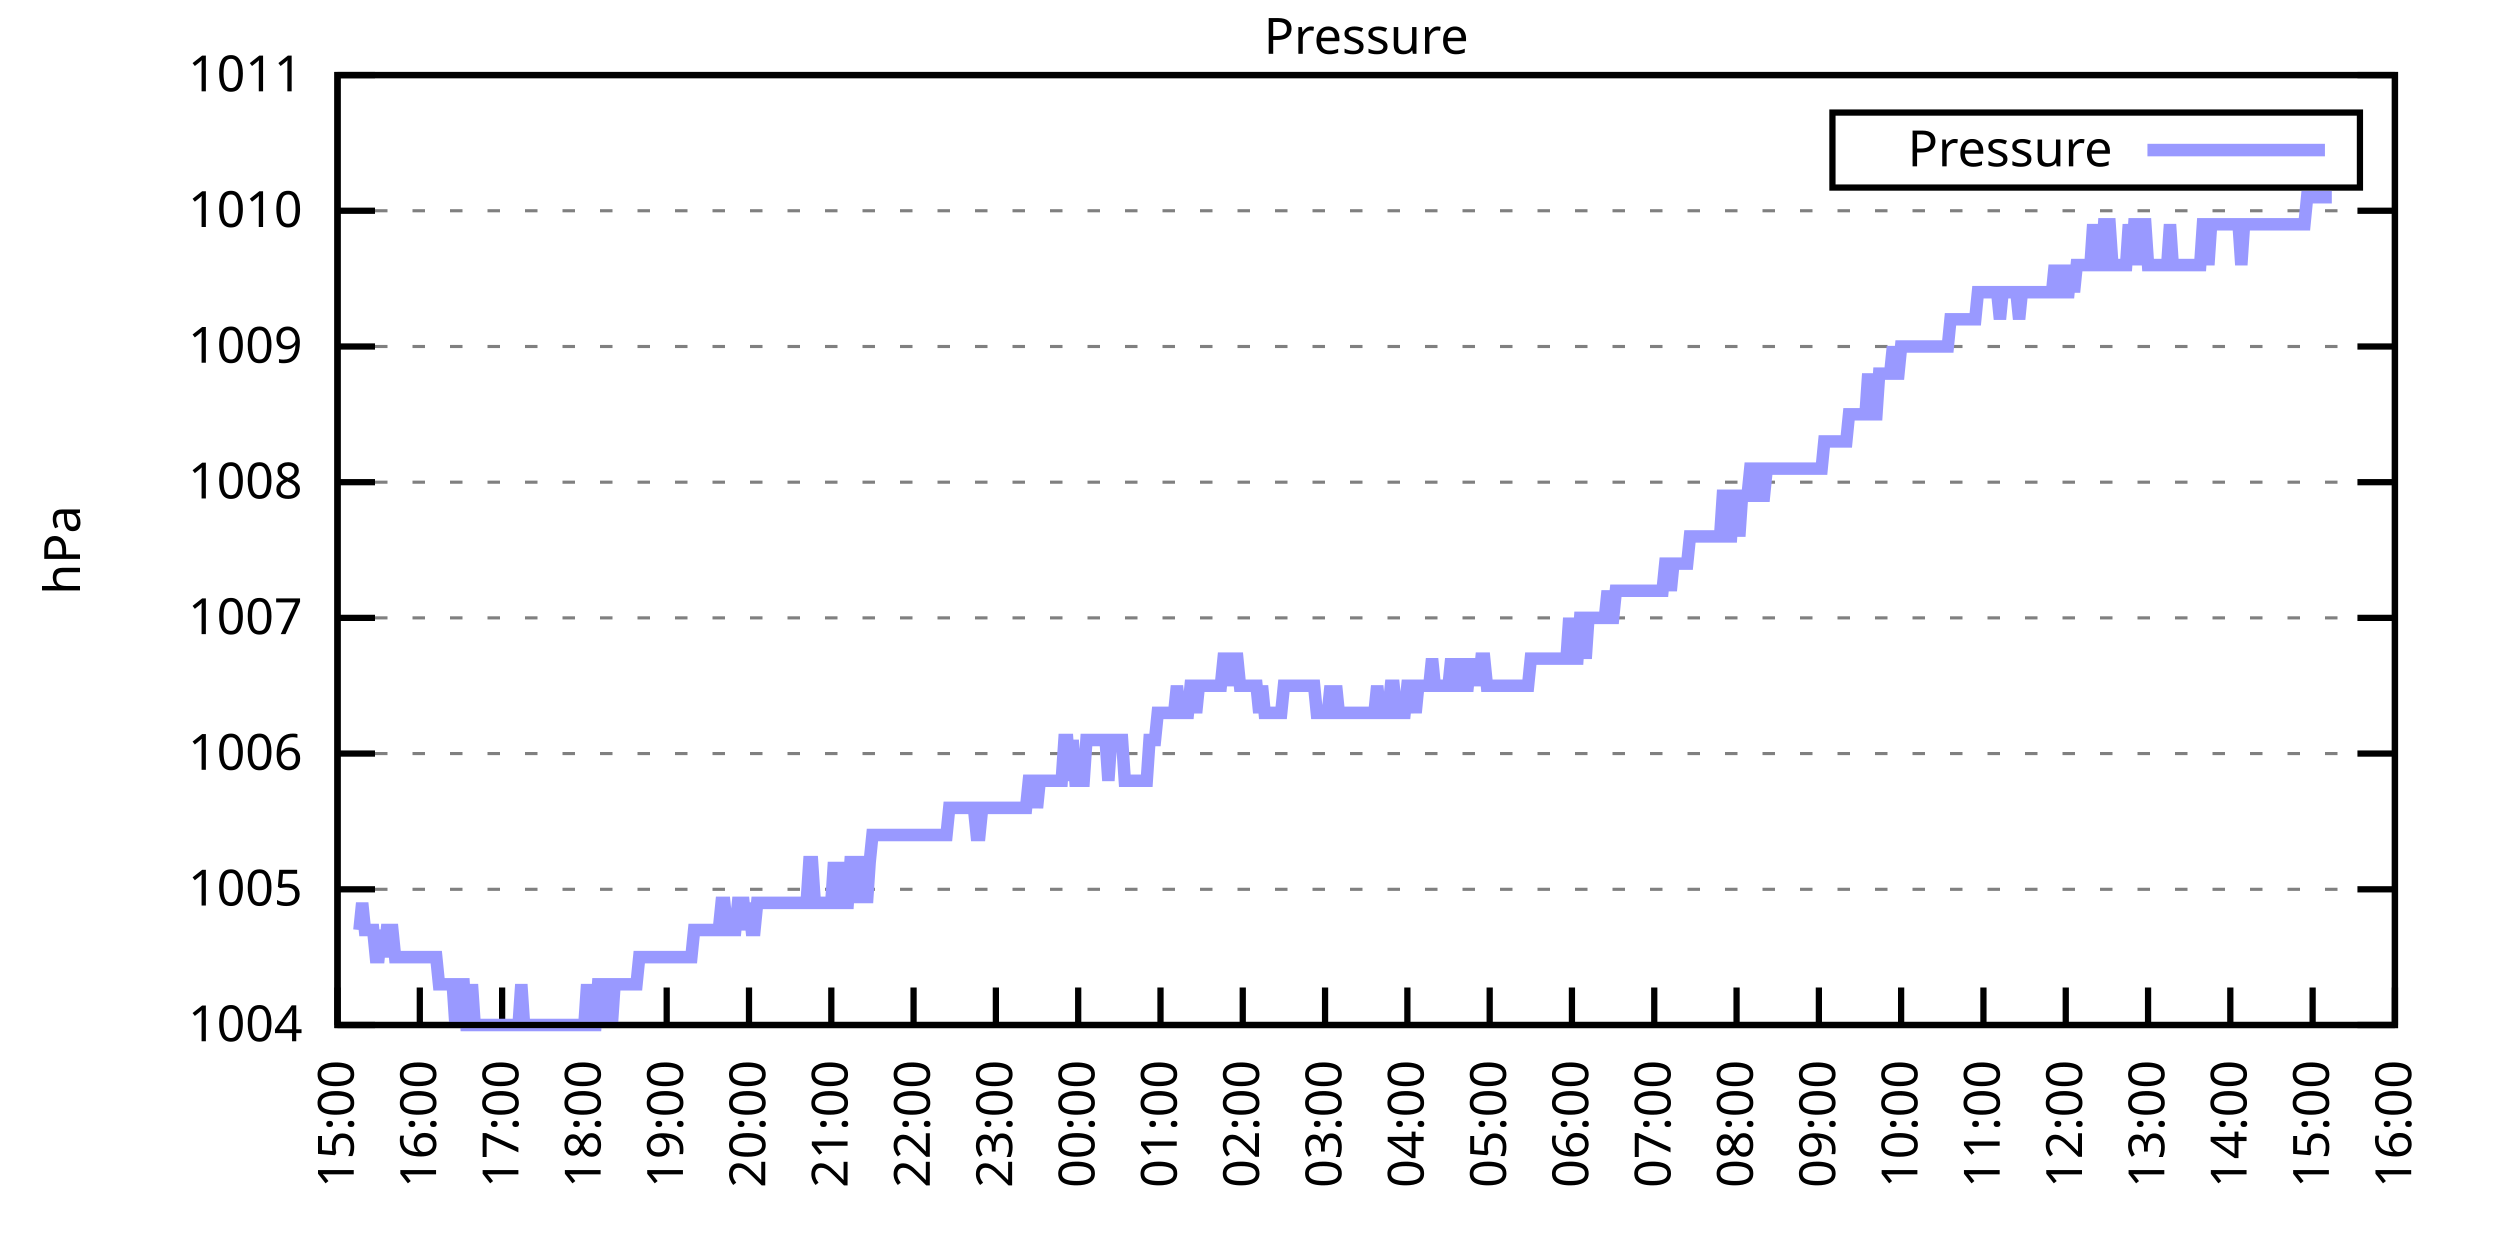
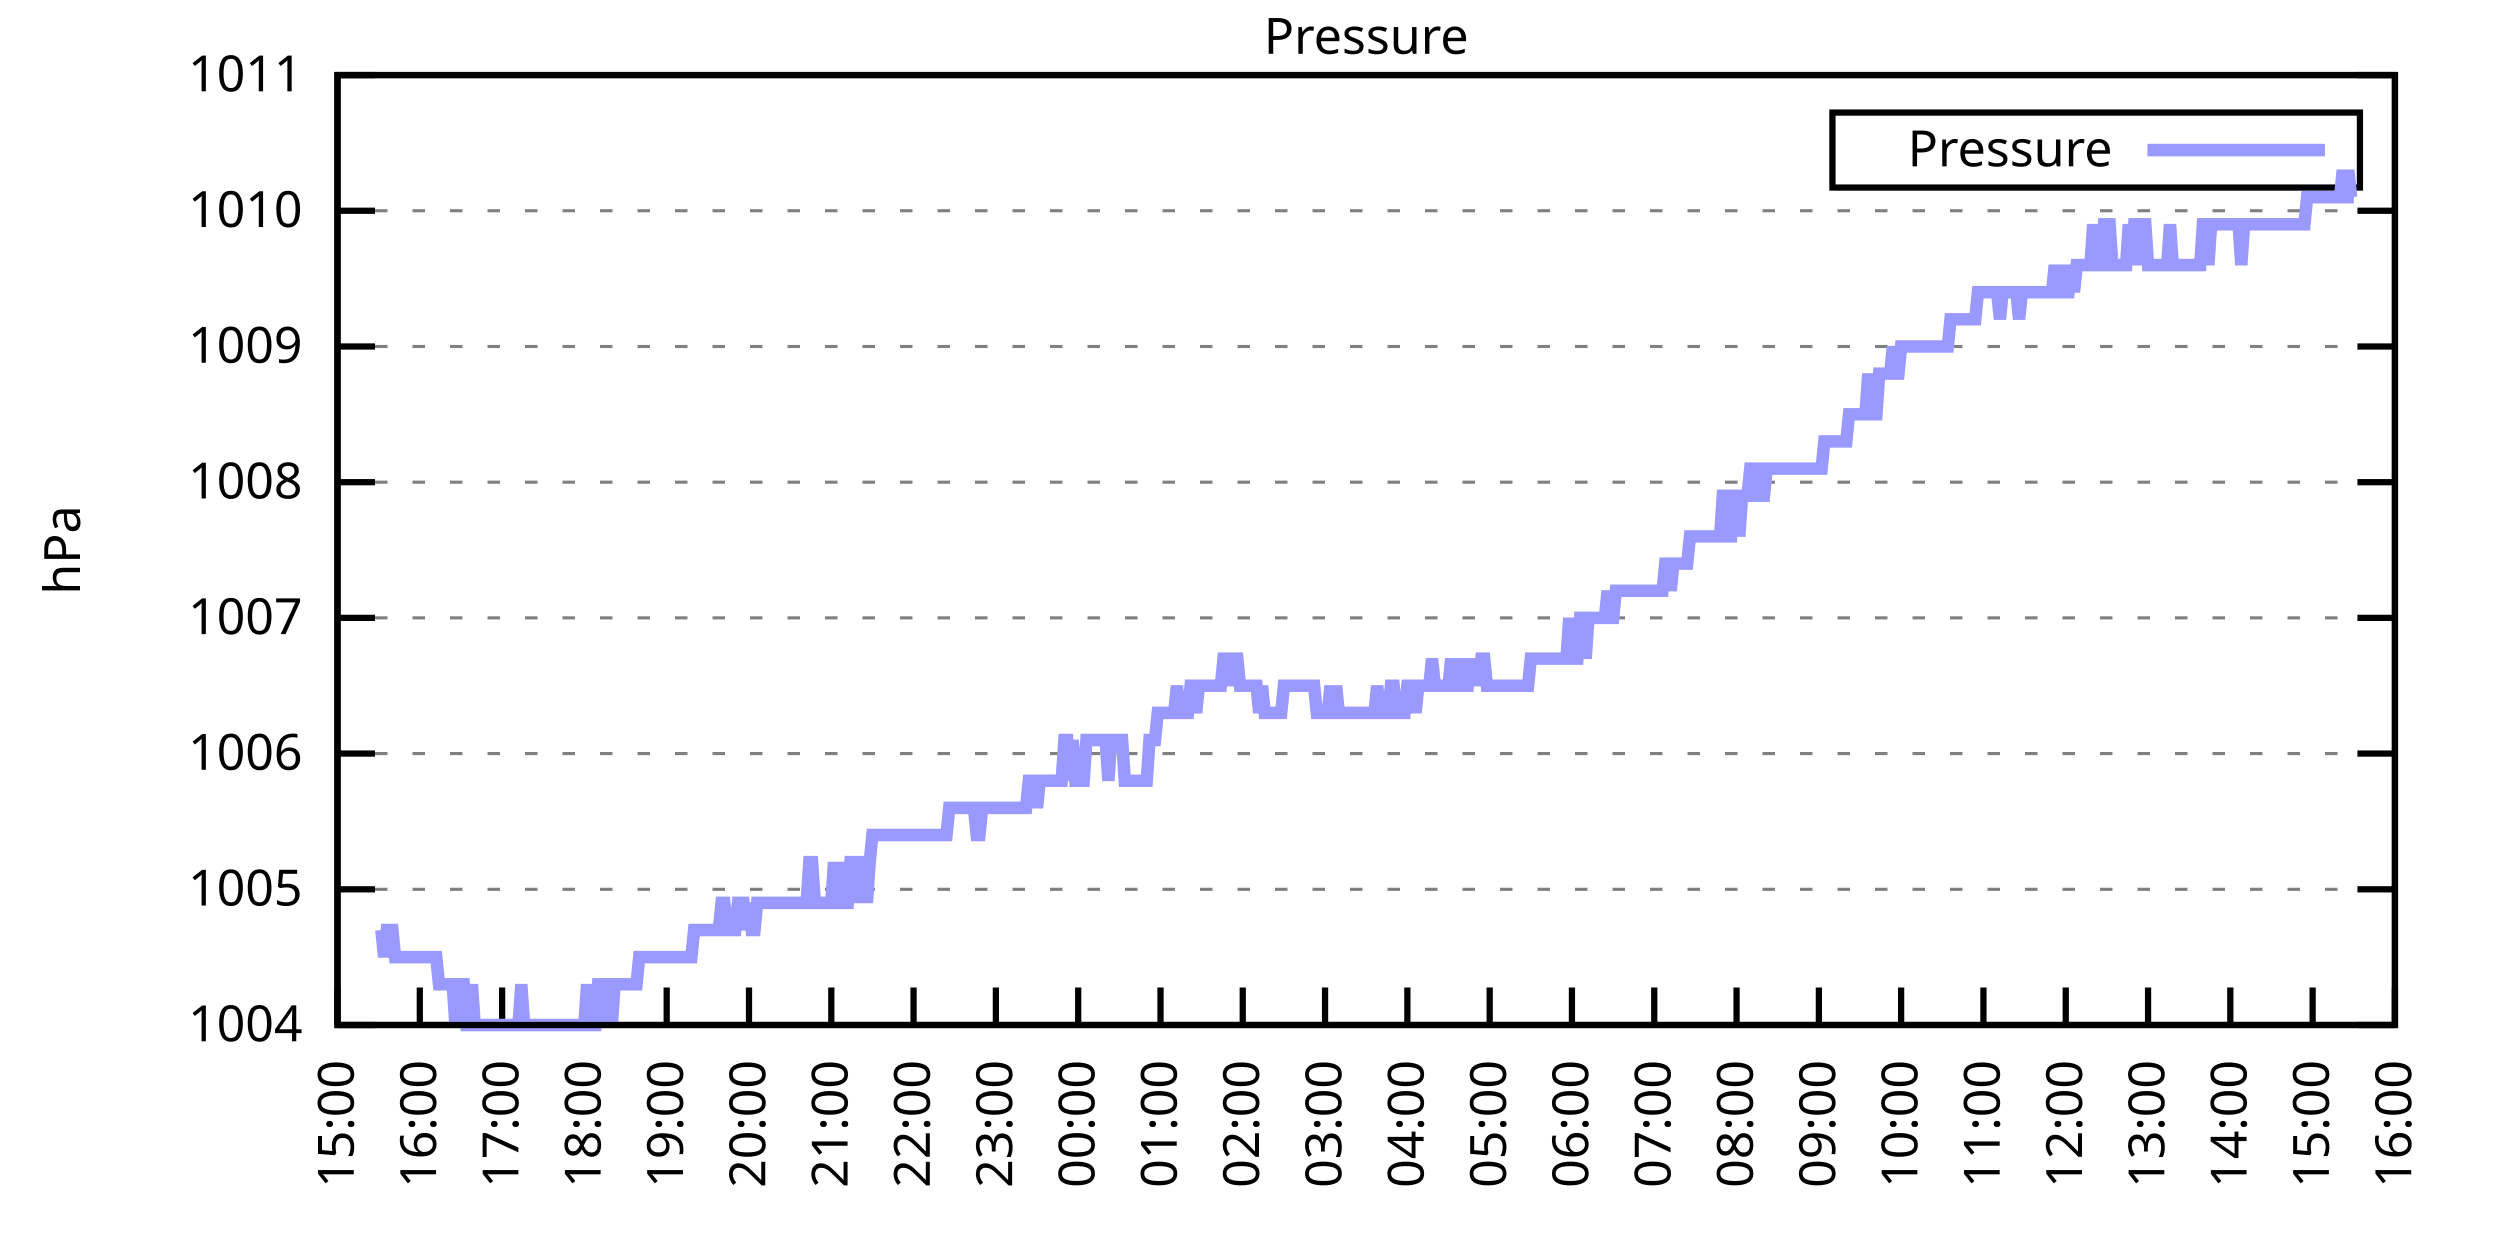
<svg xmlns="http://www.w3.org/2000/svg" xmlns:xlink="http://www.w3.org/1999/xlink" width="400" height="200" viewBox="0 0 400 200">
  <g id="gnuplot_canvas">
    <rect x="0" y="0" width="400" height="200" fill="none" />
    <defs>
      <circle id="gpDot" r="0.5" stroke-width="0.5" stroke="currentColor" />
      <path id="gpPt0" stroke-width="0.333" stroke="currentColor" d="M-1,0 h2 M0,-1 v2" />
      <path id="gpPt1" stroke-width="0.333" stroke="currentColor" d="M-1,-1 L1,1 M1,-1 L-1,1" />
      <path id="gpPt2" stroke-width="0.333" stroke="currentColor" d="M-1,0 L1,0 M0,-1 L0,1 M-1,-1 L1,1 M-1,1 L1,-1" />
      <rect id="gpPt3" stroke-width="0.333" stroke="currentColor" x="-1" y="-1" width="2" height="2" />
      <rect id="gpPt4" stroke-width="0.333" stroke="currentColor" fill="currentColor" x="-1" y="-1" width="2" height="2" />
      <circle id="gpPt5" stroke-width="0.333" stroke="currentColor" cx="0" cy="0" r="1" />
      <use xlink:href="#gpPt5" id="gpPt6" fill="currentColor" stroke="none" />
      <path id="gpPt7" stroke-width="0.333" stroke="currentColor" d="M0,-1.33 L-1.33,0.67 L1.33,0.67 z" />
      <use xlink:href="#gpPt7" id="gpPt8" fill="currentColor" stroke="none" />
      <use xlink:href="#gpPt7" id="gpPt9" stroke="currentColor" transform="rotate(180)" />
      <use xlink:href="#gpPt9" id="gpPt10" fill="currentColor" stroke="none" />
      <use xlink:href="#gpPt3" id="gpPt11" stroke="currentColor" transform="rotate(45)" />
      <use xlink:href="#gpPt11" id="gpPt12" fill="currentColor" stroke="none" />
      <path id="gpPt13" stroke-width="0.333" stroke="currentColor" d="M0,1.330 L1.265,0.411 L0.782,-1.067 L-0.782,-1.076 L-1.265,0.411 z" />
      <use xlink:href="#gpPt13" id="gpPt14" fill="currentColor" stroke="none" />
      <filter id="textbox" filterUnits="objectBoundingBox" x="0" y="0" height="1" width="1">
        <feFlood flood-color="white" flood-opacity="1" result="bgnd" />
        <feComposite in="SourceGraphic" in2="bgnd" operator="atop" />
      </filter>
      <filter id="greybox" filterUnits="objectBoundingBox" x="0" y="0" height="1" width="1">
        <feFlood flood-color="lightgrey" flood-opacity="1" result="grey" />
        <feComposite in="SourceGraphic" in2="grey" operator="atop" />
      </filter>
    </defs>
    <g fill="none" color="white" stroke="currentColor" stroke-width="1.00" stroke-linecap="butt" stroke-linejoin="miter">
</g>
    <g fill="none" color="black" stroke="currentColor" stroke-width="1.00" stroke-linecap="butt" stroke-linejoin="miter">
      <g stroke="none" shape-rendering="crispEdges">
        <polygon fill="rgb(255, 255, 255)" points="54.00,164.00 383.18,164.00 383.18,12.02 54.00,12.02 " />
      </g>
    </g>
    <g fill="none" color="black" stroke="currentColor" stroke-width="1.00" stroke-linecap="butt" stroke-linejoin="miter">
</g>
    <g fill="none" color="black" stroke="black" stroke-width="0.50" stroke-linecap="butt" stroke-linejoin="miter">
</g>
    <g fill="none" color="gray" stroke="currentColor" stroke-width="0.50" stroke-linecap="butt" stroke-linejoin="miter">
      <path stroke="gray" stroke-dasharray="2,4" class="gridline" d="M54.00,164.00 L383.19,164.00  " />
    </g>
    <g fill="none" color="gray" stroke="gray" stroke-width="1.00" stroke-linecap="butt" stroke-linejoin="miter">
</g>
    <g fill="none" color="black" stroke="currentColor" stroke-width="1.00" stroke-linecap="butt" stroke-linejoin="miter">
      <path stroke="black" d="M54.00,164.00 L60.00,164.00 M383.19,164.00 L377.19,164.00  " />
      <g transform="translate(48.40,166.60)" stroke="none" fill="black" font-family="Sans" font-size="8.00" text-anchor="end">
        <text>
          <tspan font-family="Sans"> 1004</tspan>
        </text>
      </g>
    </g>
    <g fill="none" color="black" stroke="currentColor" stroke-width="1.00" stroke-linecap="butt" stroke-linejoin="miter">
</g>
    <g fill="none" color="black" stroke="black" stroke-width="0.50" stroke-linecap="butt" stroke-linejoin="miter">
</g>
    <g fill="none" color="gray" stroke="currentColor" stroke-width="0.50" stroke-linecap="butt" stroke-linejoin="miter">
      <path stroke="gray" stroke-dasharray="2,4" class="gridline" d="M54.00,142.29 L383.19,142.29  " />
    </g>
    <g fill="none" color="gray" stroke="gray" stroke-width="1.00" stroke-linecap="butt" stroke-linejoin="miter">
</g>
    <g fill="none" color="black" stroke="currentColor" stroke-width="1.00" stroke-linecap="butt" stroke-linejoin="miter">
      <path stroke="black" d="M54.00,142.29 L60.00,142.29 M383.19,142.29 L377.19,142.29  " />
      <g transform="translate(48.40,144.89)" stroke="none" fill="black" font-family="Sans" font-size="8.00" text-anchor="end">
        <text>
          <tspan font-family="Sans"> 1005</tspan>
        </text>
      </g>
    </g>
    <g fill="none" color="black" stroke="currentColor" stroke-width="1.00" stroke-linecap="butt" stroke-linejoin="miter">
</g>
    <g fill="none" color="black" stroke="black" stroke-width="0.50" stroke-linecap="butt" stroke-linejoin="miter">
</g>
    <g fill="none" color="gray" stroke="currentColor" stroke-width="0.50" stroke-linecap="butt" stroke-linejoin="miter">
      <path stroke="gray" stroke-dasharray="2,4" class="gridline" d="M54.00,120.57 L383.19,120.57  " />
    </g>
    <g fill="none" color="gray" stroke="gray" stroke-width="1.00" stroke-linecap="butt" stroke-linejoin="miter">
</g>
    <g fill="none" color="black" stroke="currentColor" stroke-width="1.00" stroke-linecap="butt" stroke-linejoin="miter">
      <path stroke="black" d="M54.00,120.57 L60.00,120.57 M383.19,120.57 L377.19,120.57  " />
      <g transform="translate(48.40,123.17)" stroke="none" fill="black" font-family="Sans" font-size="8.00" text-anchor="end">
        <text>
          <tspan font-family="Sans"> 1006</tspan>
        </text>
      </g>
    </g>
    <g fill="none" color="black" stroke="currentColor" stroke-width="1.00" stroke-linecap="butt" stroke-linejoin="miter">
</g>
    <g fill="none" color="black" stroke="black" stroke-width="0.50" stroke-linecap="butt" stroke-linejoin="miter">
</g>
    <g fill="none" color="gray" stroke="currentColor" stroke-width="0.50" stroke-linecap="butt" stroke-linejoin="miter">
      <path stroke="gray" stroke-dasharray="2,4" class="gridline" d="M54.00,98.86 L383.19,98.86  " />
    </g>
    <g fill="none" color="gray" stroke="gray" stroke-width="1.00" stroke-linecap="butt" stroke-linejoin="miter">
</g>
    <g fill="none" color="black" stroke="currentColor" stroke-width="1.00" stroke-linecap="butt" stroke-linejoin="miter">
      <path stroke="black" d="M54.00,98.86 L60.00,98.86 M383.19,98.86 L377.19,98.86  " />
      <g transform="translate(48.40,101.46)" stroke="none" fill="black" font-family="Sans" font-size="8.00" text-anchor="end">
        <text>
          <tspan font-family="Sans"> 1007</tspan>
        </text>
      </g>
    </g>
    <g fill="none" color="black" stroke="currentColor" stroke-width="1.00" stroke-linecap="butt" stroke-linejoin="miter">
</g>
    <g fill="none" color="black" stroke="black" stroke-width="0.50" stroke-linecap="butt" stroke-linejoin="miter">
</g>
    <g fill="none" color="gray" stroke="currentColor" stroke-width="0.50" stroke-linecap="butt" stroke-linejoin="miter">
      <path stroke="gray" stroke-dasharray="2,4" class="gridline" d="M54.00,77.15 L383.19,77.15  " />
    </g>
    <g fill="none" color="gray" stroke="gray" stroke-width="1.00" stroke-linecap="butt" stroke-linejoin="miter">
</g>
    <g fill="none" color="black" stroke="currentColor" stroke-width="1.00" stroke-linecap="butt" stroke-linejoin="miter">
      <path stroke="black" d="M54.00,77.15 L60.00,77.15 M383.19,77.15 L377.19,77.15  " />
      <g transform="translate(48.40,79.75)" stroke="none" fill="black" font-family="Sans" font-size="8.00" text-anchor="end">
        <text>
          <tspan font-family="Sans"> 1008</tspan>
        </text>
      </g>
    </g>
    <g fill="none" color="black" stroke="currentColor" stroke-width="1.00" stroke-linecap="butt" stroke-linejoin="miter">
</g>
    <g fill="none" color="black" stroke="black" stroke-width="0.50" stroke-linecap="butt" stroke-linejoin="miter">
</g>
    <g fill="none" color="gray" stroke="currentColor" stroke-width="0.50" stroke-linecap="butt" stroke-linejoin="miter">
      <path stroke="gray" stroke-dasharray="2,4" class="gridline" d="M54.00,55.44 L383.19,55.44  " />
    </g>
    <g fill="none" color="gray" stroke="gray" stroke-width="1.00" stroke-linecap="butt" stroke-linejoin="miter">
</g>
    <g fill="none" color="black" stroke="currentColor" stroke-width="1.00" stroke-linecap="butt" stroke-linejoin="miter">
      <path stroke="black" d="M54.00,55.44 L60.00,55.44 M383.19,55.44 L377.19,55.44  " />
      <g transform="translate(48.40,58.04)" stroke="none" fill="black" font-family="Sans" font-size="8.00" text-anchor="end">
        <text>
          <tspan font-family="Sans"> 1009</tspan>
        </text>
      </g>
    </g>
    <g fill="none" color="black" stroke="currentColor" stroke-width="1.00" stroke-linecap="butt" stroke-linejoin="miter">
</g>
    <g fill="none" color="black" stroke="black" stroke-width="0.50" stroke-linecap="butt" stroke-linejoin="miter">
</g>
    <g fill="none" color="gray" stroke="currentColor" stroke-width="0.50" stroke-linecap="butt" stroke-linejoin="miter">
      <path stroke="gray" stroke-dasharray="2,4" class="gridline" d="M54.00,33.72 L383.19,33.72  " />
    </g>
    <g fill="none" color="gray" stroke="gray" stroke-width="1.00" stroke-linecap="butt" stroke-linejoin="miter">
</g>
    <g fill="none" color="black" stroke="currentColor" stroke-width="1.00" stroke-linecap="butt" stroke-linejoin="miter">
      <path stroke="black" d="M54.00,33.72 L60.00,33.72 M383.19,33.72 L377.19,33.72  " />
      <g transform="translate(48.40,36.32)" stroke="none" fill="black" font-family="Sans" font-size="8.00" text-anchor="end">
        <text>
          <tspan font-family="Sans"> 1010</tspan>
        </text>
      </g>
    </g>
    <g fill="none" color="black" stroke="currentColor" stroke-width="1.00" stroke-linecap="butt" stroke-linejoin="miter">
</g>
    <g fill="none" color="black" stroke="black" stroke-width="0.50" stroke-linecap="butt" stroke-linejoin="miter">
</g>
    <g fill="none" color="gray" stroke="currentColor" stroke-width="0.50" stroke-linecap="butt" stroke-linejoin="miter">
      <path stroke="gray" stroke-dasharray="2,4" class="gridline" d="M54.00,12.01 L383.19,12.01  " />
    </g>
    <g fill="none" color="gray" stroke="gray" stroke-width="1.00" stroke-linecap="butt" stroke-linejoin="miter">
</g>
    <g fill="none" color="black" stroke="currentColor" stroke-width="1.00" stroke-linecap="butt" stroke-linejoin="miter">
      <path stroke="black" d="M54.00,12.01 L60.00,12.01 M383.19,12.01 L377.19,12.01  " />
      <g transform="translate(48.40,14.61)" stroke="none" fill="black" font-family="Sans" font-size="8.00" text-anchor="end">
        <text>
          <tspan font-family="Sans"> 1011</tspan>
        </text>
      </g>
    </g>
    <g fill="none" color="black" stroke="currentColor" stroke-width="1.00" stroke-linecap="butt" stroke-linejoin="miter">
      <path stroke="black" d="M54.00,164.00 L54.00,158.00  " />
      <g transform="translate(56.60,169.60) rotate(270.00)" stroke="none" fill="black" font-family="Sans" font-size="8.00" text-anchor="end">
        <text>
          <tspan font-family="Sans">15:00</tspan>
        </text>
      </g>
    </g>
    <g fill="none" color="black" stroke="currentColor" stroke-width="1.00" stroke-linecap="butt" stroke-linejoin="miter">
      <path stroke="black" d="M67.17,164.00 L67.17,158.00  " />
      <g transform="translate(69.77,169.60) rotate(270.00)" stroke="none" fill="black" font-family="Sans" font-size="8.00" text-anchor="end">
        <text>
          <tspan font-family="Sans">16:00</tspan>
        </text>
      </g>
    </g>
    <g fill="none" color="black" stroke="currentColor" stroke-width="1.00" stroke-linecap="butt" stroke-linejoin="miter">
      <path stroke="black" d="M80.34,164.00 L80.34,158.00  " />
      <g transform="translate(82.94,169.60) rotate(270.00)" stroke="none" fill="black" font-family="Sans" font-size="8.00" text-anchor="end">
        <text>
          <tspan font-family="Sans">17:00</tspan>
        </text>
      </g>
    </g>
    <g fill="none" color="black" stroke="currentColor" stroke-width="1.00" stroke-linecap="butt" stroke-linejoin="miter">
      <path stroke="black" d="M93.50,164.00 L93.50,158.00  " />
      <g transform="translate(96.10,169.60) rotate(270.00)" stroke="none" fill="black" font-family="Sans" font-size="8.00" text-anchor="end">
        <text>
          <tspan font-family="Sans">18:00</tspan>
        </text>
      </g>
    </g>
    <g fill="none" color="black" stroke="currentColor" stroke-width="1.00" stroke-linecap="butt" stroke-linejoin="miter">
      <path stroke="black" d="M106.67,164.00 L106.67,158.00  " />
      <g transform="translate(109.27,169.60) rotate(270.00)" stroke="none" fill="black" font-family="Sans" font-size="8.00" text-anchor="end">
        <text>
          <tspan font-family="Sans">19:00</tspan>
        </text>
      </g>
    </g>
    <g fill="none" color="black" stroke="currentColor" stroke-width="1.00" stroke-linecap="butt" stroke-linejoin="miter">
      <path stroke="black" d="M119.84,164.00 L119.84,158.00  " />
      <g transform="translate(122.44,169.60) rotate(270.00)" stroke="none" fill="black" font-family="Sans" font-size="8.00" text-anchor="end">
        <text>
          <tspan font-family="Sans">20:00</tspan>
        </text>
      </g>
    </g>
    <g fill="none" color="black" stroke="currentColor" stroke-width="1.00" stroke-linecap="butt" stroke-linejoin="miter">
      <path stroke="black" d="M133.01,164.00 L133.01,158.00  " />
      <g transform="translate(135.61,169.60) rotate(270.00)" stroke="none" fill="black" font-family="Sans" font-size="8.00" text-anchor="end">
        <text>
          <tspan font-family="Sans">21:00</tspan>
        </text>
      </g>
    </g>
    <g fill="none" color="black" stroke="currentColor" stroke-width="1.00" stroke-linecap="butt" stroke-linejoin="miter">
      <path stroke="black" d="M146.17,164.00 L146.17,158.00  " />
      <g transform="translate(148.77,169.60) rotate(270.00)" stroke="none" fill="black" font-family="Sans" font-size="8.00" text-anchor="end">
        <text>
          <tspan font-family="Sans">22:00</tspan>
        </text>
      </g>
    </g>
    <g fill="none" color="black" stroke="currentColor" stroke-width="1.00" stroke-linecap="butt" stroke-linejoin="miter">
      <path stroke="black" d="M159.34,164.00 L159.34,158.00  " />
      <g transform="translate(161.94,169.60) rotate(270.00)" stroke="none" fill="black" font-family="Sans" font-size="8.00" text-anchor="end">
        <text>
          <tspan font-family="Sans">23:00</tspan>
        </text>
      </g>
    </g>
    <g fill="none" color="black" stroke="currentColor" stroke-width="1.00" stroke-linecap="butt" stroke-linejoin="miter">
      <path stroke="black" d="M172.51,164.00 L172.51,158.00  " />
      <g transform="translate(175.11,169.60) rotate(270.00)" stroke="none" fill="black" font-family="Sans" font-size="8.00" text-anchor="end">
        <text>
          <tspan font-family="Sans">00:00</tspan>
        </text>
      </g>
    </g>
    <g fill="none" color="black" stroke="currentColor" stroke-width="1.00" stroke-linecap="butt" stroke-linejoin="miter">
      <path stroke="black" d="M185.68,164.00 L185.68,158.00  " />
      <g transform="translate(188.28,169.60) rotate(270.00)" stroke="none" fill="black" font-family="Sans" font-size="8.00" text-anchor="end">
        <text>
          <tspan font-family="Sans">01:00</tspan>
        </text>
      </g>
    </g>
    <g fill="none" color="black" stroke="currentColor" stroke-width="1.00" stroke-linecap="butt" stroke-linejoin="miter">
      <path stroke="black" d="M198.84,164.00 L198.84,158.00  " />
      <g transform="translate(201.44,169.60) rotate(270.00)" stroke="none" fill="black" font-family="Sans" font-size="8.00" text-anchor="end">
        <text>
          <tspan font-family="Sans">02:00</tspan>
        </text>
      </g>
    </g>
    <g fill="none" color="black" stroke="currentColor" stroke-width="1.00" stroke-linecap="butt" stroke-linejoin="miter">
      <path stroke="black" d="M212.01,164.00 L212.01,158.00  " />
      <g transform="translate(214.61,169.60) rotate(270.00)" stroke="none" fill="black" font-family="Sans" font-size="8.00" text-anchor="end">
        <text>
          <tspan font-family="Sans">03:00</tspan>
        </text>
      </g>
    </g>
    <g fill="none" color="black" stroke="currentColor" stroke-width="1.00" stroke-linecap="butt" stroke-linejoin="miter">
      <path stroke="black" d="M225.18,164.00 L225.18,158.00  " />
      <g transform="translate(227.78,169.60) rotate(270.00)" stroke="none" fill="black" font-family="Sans" font-size="8.00" text-anchor="end">
        <text>
          <tspan font-family="Sans">04:00</tspan>
        </text>
      </g>
    </g>
    <g fill="none" color="black" stroke="currentColor" stroke-width="1.00" stroke-linecap="butt" stroke-linejoin="miter">
      <path stroke="black" d="M238.35,164.00 L238.35,158.00  " />
      <g transform="translate(240.95,169.60) rotate(270.00)" stroke="none" fill="black" font-family="Sans" font-size="8.00" text-anchor="end">
        <text>
          <tspan font-family="Sans">05:00</tspan>
        </text>
      </g>
    </g>
    <g fill="none" color="black" stroke="currentColor" stroke-width="1.00" stroke-linecap="butt" stroke-linejoin="miter">
      <path stroke="black" d="M251.51,164.00 L251.51,158.00  " />
      <g transform="translate(254.11,169.60) rotate(270.00)" stroke="none" fill="black" font-family="Sans" font-size="8.00" text-anchor="end">
        <text>
          <tspan font-family="Sans">06:00</tspan>
        </text>
      </g>
    </g>
    <g fill="none" color="black" stroke="currentColor" stroke-width="1.00" stroke-linecap="butt" stroke-linejoin="miter">
      <path stroke="black" d="M264.68,164.00 L264.68,158.00  " />
      <g transform="translate(267.28,169.60) rotate(270.00)" stroke="none" fill="black" font-family="Sans" font-size="8.00" text-anchor="end">
        <text>
          <tspan font-family="Sans">07:00</tspan>
        </text>
      </g>
    </g>
    <g fill="none" color="black" stroke="currentColor" stroke-width="1.00" stroke-linecap="butt" stroke-linejoin="miter">
      <path stroke="black" d="M277.85,164.00 L277.85,158.00  " />
      <g transform="translate(280.45,169.60) rotate(270.00)" stroke="none" fill="black" font-family="Sans" font-size="8.00" text-anchor="end">
        <text>
          <tspan font-family="Sans">08:00</tspan>
        </text>
      </g>
    </g>
    <g fill="none" color="black" stroke="currentColor" stroke-width="1.00" stroke-linecap="butt" stroke-linejoin="miter">
      <path stroke="black" d="M291.02,164.00 L291.02,158.00  " />
      <g transform="translate(293.62,169.60) rotate(270.00)" stroke="none" fill="black" font-family="Sans" font-size="8.00" text-anchor="end">
        <text>
          <tspan font-family="Sans">09:00</tspan>
        </text>
      </g>
    </g>
    <g fill="none" color="black" stroke="currentColor" stroke-width="1.00" stroke-linecap="butt" stroke-linejoin="miter">
      <path stroke="black" d="M304.18,164.00 L304.18,158.00  " />
      <g transform="translate(306.78,169.60) rotate(270.00)" stroke="none" fill="black" font-family="Sans" font-size="8.00" text-anchor="end">
        <text>
          <tspan font-family="Sans">10:00</tspan>
        </text>
      </g>
    </g>
    <g fill="none" color="black" stroke="currentColor" stroke-width="1.00" stroke-linecap="butt" stroke-linejoin="miter">
      <path stroke="black" d="M317.35,164.00 L317.35,158.00  " />
      <g transform="translate(319.95,169.60) rotate(270.00)" stroke="none" fill="black" font-family="Sans" font-size="8.00" text-anchor="end">
        <text>
          <tspan font-family="Sans">11:00</tspan>
        </text>
      </g>
    </g>
    <g fill="none" color="black" stroke="currentColor" stroke-width="1.00" stroke-linecap="butt" stroke-linejoin="miter">
      <path stroke="black" d="M330.52,164.00 L330.52,158.00  " />
      <g transform="translate(333.12,169.60) rotate(270.00)" stroke="none" fill="black" font-family="Sans" font-size="8.00" text-anchor="end">
        <text>
          <tspan font-family="Sans">12:00</tspan>
        </text>
      </g>
    </g>
    <g fill="none" color="black" stroke="currentColor" stroke-width="1.00" stroke-linecap="butt" stroke-linejoin="miter">
      <path stroke="black" d="M343.69,164.00 L343.69,158.00  " />
      <g transform="translate(346.29,169.60) rotate(270.00)" stroke="none" fill="black" font-family="Sans" font-size="8.00" text-anchor="end">
        <text>
          <tspan font-family="Sans">13:00</tspan>
        </text>
      </g>
    </g>
    <g fill="none" color="black" stroke="currentColor" stroke-width="1.00" stroke-linecap="butt" stroke-linejoin="miter">
      <path stroke="black" d="M356.85,164.00 L356.85,158.00  " />
      <g transform="translate(359.45,169.60) rotate(270.00)" stroke="none" fill="black" font-family="Sans" font-size="8.00" text-anchor="end">
        <text>
          <tspan font-family="Sans">14:00</tspan>
        </text>
      </g>
    </g>
    <g fill="none" color="black" stroke="currentColor" stroke-width="1.00" stroke-linecap="butt" stroke-linejoin="miter">
      <path stroke="black" d="M370.02,164.00 L370.02,158.00  " />
      <g transform="translate(372.62,169.60) rotate(270.00)" stroke="none" fill="black" font-family="Sans" font-size="8.00" text-anchor="end">
        <text>
          <tspan font-family="Sans">15:00</tspan>
        </text>
      </g>
    </g>
    <g fill="none" color="black" stroke="currentColor" stroke-width="1.00" stroke-linecap="butt" stroke-linejoin="miter">
      <path stroke="black" d="M383.19,164.00 L383.19,158.00  " />
      <g transform="translate(385.79,169.60) rotate(270.00)" stroke="none" fill="black" font-family="Sans" font-size="8.00" text-anchor="end">
        <text>
          <tspan font-family="Sans">16:00</tspan>
        </text>
      </g>
    </g>
    <g fill="none" color="black" stroke="currentColor" stroke-width="1.00" stroke-linecap="butt" stroke-linejoin="miter">
</g>
    <g fill="none" color="black" stroke="currentColor" stroke-width="1.00" stroke-linecap="butt" stroke-linejoin="miter">
      <path stroke="black" d="M54.00,12.01 L54.00,164.00 L383.19,164.00 L383.19,12.01 L54.00,12.01 Z  " />
    </g>
    <g fill="none" color="black" stroke="currentColor" stroke-width="1.00" stroke-linecap="butt" stroke-linejoin="miter">
</g>
    <g fill="none" color="black" stroke="currentColor" stroke-width="1.00" stroke-linecap="butt" stroke-linejoin="miter">
      <path stroke="black" d="M293.19,30.01 L293.19,18.01 L377.59,18.01 L377.59,30.01 L293.19,30.01 Z  " />
    </g>
    <g id="Pressure_plot_1">
      <g fill="none" color="white" stroke="black" stroke-width="2.00" stroke-linecap="butt" stroke-linejoin="miter">
</g>
      <g fill="none" color="black" stroke="currentColor" stroke-width="2.00" stroke-linecap="butt" stroke-linejoin="miter">
        <g transform="translate(337.99,26.61)" stroke="none" fill="black" font-family="Sans" font-size="8.00" text-anchor="end">
          <text>
            <tspan font-family="Sans">Pressure</tspan>
          </text>
        </g>
      </g>
      <g fill="none" color="black" stroke="currentColor" stroke-width="2.00" stroke-linecap="butt" stroke-linejoin="miter">
-         <path stroke="rgb(153, 153, 255)" d="M343.59,24.01 L371.99,24.01 M57.51,148.80 L57.95,144.46 L58.39,148.80 L58.83,148.80 L59.27,148.80 L59.71,148.80   L60.14,153.14 L60.58,153.14 L61.02,148.80 L61.46,153.14 L61.90,148.80 L62.34,148.80 L62.78,148.80 L63.22,153.14   L63.66,153.14 L64.10,153.14 L64.53,153.14 L64.97,153.14 L65.41,153.14 L65.85,153.14 L66.29,153.14 L66.73,153.14   L67.17,153.14 L67.61,153.14 L68.05,153.14 L68.48,153.14 L68.92,153.14 L69.36,153.14 L69.80,153.14 L70.24,157.49   L70.68,157.49 L71.12,157.49 L71.56,157.49 L72.00,157.49 L72.43,157.49 L72.87,164.00 L73.31,157.49 L73.75,157.49   L74.19,157.49 L74.63,164.00 L75.07,164.00 L75.51,157.49 L75.95,164.00 L76.38,164.00 L76.82,164.00 L77.26,164.00   L77.70,164.00 L78.14,164.00 L78.58,164.00 L79.02,164.00 L79.46,164.00 L79.90,164.00 L80.34,164.00 L80.77,164.00   L81.21,164.00 L81.65,164.00 L82.09,164.00 L82.53,164.00 L82.97,164.00 L83.41,157.49 L83.85,164.00 L84.29,164.00   L84.72,164.00 L85.16,164.00 L85.60,164.00 L86.04,164.00 L86.48,164.00 L86.92,164.00 L87.36,164.00 L87.80,164.00   L88.24,164.00 L88.67,164.00 L89.11,164.00 L89.55,164.00 L89.99,164.00 L90.43,164.00 L90.87,164.00 L91.31,164.00   L91.75,164.00 L92.19,164.00 L92.62,164.00 L93.06,164.00 L93.50,164.00 L93.94,157.49 L94.38,164.00 L94.82,164.00   L95.26,164.00 L95.70,157.49 L96.14,157.49 L96.58,157.49 L97.01,164.00 L97.45,157.49 L97.89,164.00 L98.33,157.49   L98.77,157.49 L99.21,157.49 L99.65,157.49 L100.09,157.49 L100.53,157.49 L100.96,157.49 L101.40,157.49 L101.84,157.49   L102.28,153.14 L102.72,153.14 L103.16,153.14 L103.60,153.14 L104.04,153.14 L104.48,153.14 L104.91,153.14 L105.35,153.14   L105.79,153.14 L106.23,153.14 L106.67,153.14 L107.11,153.14 L107.55,153.14 L107.99,153.14 L108.43,153.14 L108.87,153.14   L109.30,153.14 L109.74,153.14 L110.18,153.14 L110.62,153.14 L111.06,148.80 L111.50,148.80 L111.94,148.80 L112.38,148.80   L112.82,148.80 L113.25,148.80 L113.69,148.80 L114.13,148.80 L114.57,148.80 L115.01,148.80 L115.45,144.46 L115.89,144.46   L116.33,148.80 L116.77,148.80 L117.20,148.80 L117.64,148.80 L118.08,144.46 L118.52,144.46 L118.96,144.46 L119.40,148.80   L119.84,144.46 L120.28,148.80 L120.72,148.80 L121.15,144.46 L121.59,144.46 L122.03,144.46 L122.47,144.46 L122.91,144.46   L123.35,144.46 L123.79,144.46 L124.23,144.46 L124.67,144.46 L125.11,144.46 L125.54,144.46 L125.98,144.46 L126.42,144.46   L126.86,144.46 L127.30,144.46 L127.74,144.46 L128.18,144.46 L128.62,144.46 L129.06,144.46 L129.49,137.94 L129.93,137.94   L130.37,144.46 L131.25,144.46 L131.69,144.46 L132.13,144.46 L132.57,144.46 L133.01,144.46 L133.44,137.94 L133.88,144.46   L134.32,137.94 L134.76,144.46 L135.20,144.46 L135.64,144.46 L136.08,137.94 L136.52,137.94 L136.96,144.46 L137.39,137.94   L137.83,137.94 L138.27,137.94 L138.71,144.46 L139.15,137.94 L139.59,133.60 L140.03,133.60 L140.47,133.60 L140.91,133.60   L141.35,133.60 L141.78,133.60 L142.22,133.60 L142.66,133.60 L143.10,133.60 L143.54,133.60 L143.98,133.60 L144.42,133.60   L144.86,133.60 L145.30,133.60 L145.73,133.60 L146.17,133.60 L146.61,133.60 L147.05,133.60 L147.49,133.60 L147.93,133.60   L148.37,133.60 L148.81,133.60 L149.25,133.60 L149.68,133.60 L150.12,133.60 L150.56,133.60 L151.00,133.60 L151.44,133.60   L151.88,129.26 L152.32,129.26 L152.76,129.26 L153.20,129.26 L153.63,129.26 L154.07,129.26 L154.51,129.26 L154.95,129.26   L155.39,129.26 L155.83,129.26 L156.27,133.60 L156.71,133.60 L157.15,129.26 L157.59,129.26 L158.02,129.26 L158.46,129.26   L158.90,129.26 L159.34,129.26 L159.78,129.26 L160.22,129.26 L160.66,129.26 L161.10,129.26 L161.54,129.26 L161.97,129.26   L162.41,129.26 L162.85,129.26 L163.29,129.26 L163.73,129.26 L164.17,129.26 L164.61,124.92 L165.05,124.92 L165.49,124.92   L165.92,129.26 L166.36,124.92 L166.80,124.92 L167.24,124.92 L167.68,124.92 L168.12,124.92 L168.56,124.92 L169.00,124.92   L169.44,124.92 L169.87,124.92 L170.31,118.40 L170.75,118.40 L171.19,124.92 L171.63,118.40 L172.07,124.92 L172.51,124.92   L172.95,124.92 L173.39,124.92 L173.83,118.40 L174.26,118.40 L174.70,118.40 L175.14,118.40 L175.58,118.40 L176.02,118.40   L176.46,118.40 L176.90,118.40 L177.34,124.92 L177.78,118.40 L178.21,118.40 L178.65,118.40 L179.09,118.40 L179.53,118.40   L179.97,124.92 L180.41,124.92 L180.85,124.92 L181.29,124.92 L181.73,124.92 L182.16,124.92 L182.60,124.92 L183.04,124.92   L183.48,124.92 L183.92,118.40 L184.36,118.40 L184.80,118.40 L185.24,114.06 L185.68,114.06 L186.11,114.06 L186.55,114.06   L186.99,114.06 L187.43,114.06 L187.87,114.06 L188.31,109.72 L188.75,114.06 L189.19,114.06 L189.63,114.06 L190.07,114.06   L190.50,109.72 L190.94,109.72 L191.38,114.06 L191.82,109.72 L192.26,109.72 L192.70,109.72 L193.14,109.72 L193.58,109.72   L194.02,109.72 L194.45,109.72 L194.89,109.72 L195.33,109.72 L195.77,105.38 L196.21,105.38 L196.65,105.38 L197.09,109.72   L197.53,105.38 L197.97,105.38 L198.40,109.72 L198.84,109.72 L199.28,109.72 L199.72,109.72 L200.16,109.72 L200.60,109.72   L201.04,109.72 L201.48,114.06 L201.92,109.72 L202.35,114.06 L202.79,114.06 L203.23,114.06 L203.67,114.06 L204.11,114.06   L204.55,114.06 L204.99,114.06 L205.43,109.72 L205.87,109.72 L206.31,109.72 L206.74,109.72 L207.18,109.72 L207.62,109.72   L208.06,109.72 L208.50,109.72 L208.94,109.72 L209.38,109.72 L209.82,109.72 L210.26,109.72 L210.69,114.06 L211.13,114.06   L211.57,114.06 L212.01,114.06 L212.45,114.06 L212.89,109.72 L213.33,114.06 L213.77,109.72 L214.21,114.06 L214.64,114.06   L215.08,114.06 L215.52,114.06 L215.96,114.06 L216.40,114.06 L216.84,114.06 L217.28,114.06 L217.72,114.06 L218.16,114.06   L218.60,114.06 L219.03,114.06 L219.47,114.06 L219.91,114.06 L220.35,109.72 L220.79,114.06 L221.23,114.06 L221.67,114.06   L222.11,114.06 L222.55,109.72 L222.98,109.72 L223.42,114.06 L223.86,114.06 L224.30,114.06 L224.74,114.06 L225.18,109.72   L225.62,109.72 L226.06,109.72 L226.50,114.06 L226.93,109.72 L227.37,109.72 L227.81,109.72 L228.25,109.72 L228.69,109.72   L229.13,105.38 L229.57,109.72 L230.01,109.72 L230.45,109.72 L230.88,109.72 L231.32,109.72 L231.76,109.72 L232.20,105.38   L232.64,109.72 L233.08,109.72 L233.52,109.72 L233.96,105.38 L234.40,109.72 L234.84,109.72 L235.27,105.38 L235.71,109.72   L236.15,105.38 L236.59,109.72 L237.03,105.38 L237.47,105.38 L237.91,109.72 L238.35,109.72 L238.79,109.72 L239.22,109.72   L239.66,109.72 L240.10,109.72 L240.54,109.72 L240.98,109.72 L241.42,109.72 L241.86,109.72 L242.30,109.72 L242.74,109.72   L243.17,109.72 L243.61,109.72 L244.05,109.72 L244.49,109.72 L244.93,105.38 L245.37,105.38 L245.81,105.38 L246.25,105.38   L246.69,105.38 L247.12,105.38 L247.56,105.38 L248.00,105.38 L248.44,105.38 L248.88,105.38 L249.32,105.38 L249.76,105.38   L250.20,105.38 L250.64,105.38 L251.08,98.86 L251.51,105.38 L251.95,105.38 L252.39,105.38 L252.83,98.86 L253.27,98.86   L253.71,105.38 L254.15,98.86 L254.59,98.86 L255.03,98.86 L255.46,98.86 L255.90,98.86 L256.34,98.86 L256.78,98.86   L257.22,94.52 L257.66,98.86 L258.10,98.86 L258.54,94.52 L258.98,94.52 L259.41,94.52 L259.85,94.52 L260.29,94.52   L260.73,94.52 L261.17,94.52 L261.61,94.52 L262.05,94.52 L262.49,94.52 L262.93,94.52 L263.36,94.52 L263.80,94.52   L264.24,94.52 L264.68,94.52 L265.12,94.52 L265.56,94.52 L266.00,94.52 L266.44,90.18 L266.88,90.18 L267.32,94.52   L267.75,90.18 L268.19,90.18 L268.63,90.18 L269.07,90.18 L269.51,90.18 L269.95,90.18 L270.39,85.83 L270.83,85.83   L271.27,85.83 L271.70,85.83 L272.14,85.83 L272.58,85.83 L273.02,85.83 L273.46,85.83 L273.90,85.83 L274.34,85.83   L274.78,85.83 L275.22,85.83 L275.65,79.32 L276.09,79.32 L276.53,85.83 L276.97,85.83 L277.41,79.32 L277.85,79.32   L278.29,85.83 L278.73,79.32 L279.17,79.32 L279.60,79.32 L280.04,74.98 L280.48,74.98 L280.92,74.98 L281.36,79.32   L281.80,79.32 L282.24,79.32 L282.68,74.98 L283.12,74.98 L283.56,74.98 L283.99,74.98 L284.43,74.98 L284.87,74.98   L285.31,74.98 L285.75,74.98 L286.19,74.98 L286.63,74.98 L287.07,74.98 L287.51,74.98 L287.94,74.98 L288.38,74.98   L288.82,74.98 L289.26,74.98 L289.70,74.98 L290.14,74.98 L290.58,74.98 L291.02,74.98 L291.46,74.98 L291.89,70.63   L292.33,70.63 L292.77,70.63 L293.21,70.63 L293.65,70.63 L294.09,70.63 L294.53,70.63 L294.97,70.63 L295.41,70.63   L295.84,66.29 L296.28,66.29 L296.72,66.29 L297.16,66.29 L297.60,66.29 L298.04,66.29 L298.48,66.29 L298.92,59.78   L299.36,66.29 L299.80,66.29 L300.23,66.29 L300.67,59.78 L301.11,59.78 L301.55,59.78 L301.99,59.78 L302.43,59.78   L302.87,55.44 L303.31,59.78 L303.75,59.78 L304.18,55.44 L304.62,55.44 L305.06,55.44 L305.50,55.44 L305.94,55.44   L306.38,55.44 L306.82,55.44 L307.26,55.44 L307.70,55.44 L308.13,55.44 L308.57,55.44 L309.01,55.44 L309.45,55.44   L309.89,55.44 L310.33,55.44 L310.77,55.44 L311.21,55.44 L311.65,55.44 L312.08,51.09 L312.52,51.09 L312.96,51.09   L313.40,51.09 L313.84,51.09 L314.28,51.09 L314.72,51.09 L315.16,51.09 L315.60,51.09 L316.04,51.09 L316.47,46.75   L316.91,46.75 L317.35,46.75 L317.79,46.75 L318.23,46.75 L318.67,46.75 L319.11,46.75 L319.55,46.75 L319.99,51.09   L320.42,46.75 L320.86,46.75 L321.30,46.75 L321.74,46.75 L322.18,46.75 L322.62,46.75 L323.06,51.09 L323.50,46.75   L323.94,46.75 L324.37,46.75 L324.81,46.75 L325.25,46.75 L325.69,46.75 L326.13,46.75 L326.57,46.75 L327.01,46.75   L327.45,46.75 L327.89,46.75 L328.33,46.75 L328.76,42.41 L329.20,46.75 L329.64,42.41 L330.08,46.75 L330.52,46.75   L330.96,46.75 L331.40,42.41 L331.84,46.75 L332.28,42.41 L332.71,42.41 L333.15,42.41 L333.59,42.41 L334.03,42.41   L334.47,42.41 L334.91,35.89 L335.35,42.41 L335.79,42.41 L336.23,42.41 L336.66,35.89 L337.10,35.89 L337.54,35.89   L337.98,42.41 L338.42,42.41 L338.86,42.41 L339.30,42.41 L339.74,42.41 L340.18,42.41 L340.61,35.89 L341.05,42.41   L341.49,35.89 L341.93,35.89 L342.37,42.41 L342.81,35.89 L343.25,35.89 L343.69,42.41 L344.13,42.41 L344.57,42.41   L345.00,42.41 L345.44,42.41 L345.88,42.41 L346.32,42.41 L346.76,42.41 L347.20,35.89 L347.64,42.41 L348.08,42.41   L348.52,42.41 L348.95,42.41 L349.39,42.41 L349.83,42.41 L350.27,42.41 L350.71,42.41 L351.15,42.41 L351.59,42.41   L352.03,42.41 L352.47,35.89 L352.90,35.89 L353.34,42.41 L353.78,35.89 L354.22,35.89 L354.66,35.89 L355.10,35.89   L355.54,35.89 L355.98,35.89 L356.42,35.89 L356.85,35.89 L357.29,35.89 L357.73,35.89 L358.17,35.89 L358.61,42.41   L359.05,35.89 L359.49,35.89 L359.93,35.89 L360.37,35.89 L360.81,35.89 L361.24,35.89 L361.68,35.89 L362.12,35.89   L362.56,35.89 L363.00,35.89 L363.44,35.89 L363.88,35.89 L364.32,35.89 L364.76,35.89 L365.19,35.89 L365.63,35.89   L366.07,35.89 L366.51,35.89 L366.95,35.89 L367.39,35.89 L367.83,35.89 L368.27,35.89 L368.71,35.89 L369.14,31.55   L369.58,31.55 L370.02,31.55 L370.46,31.55 L370.90,31.55 L371.34,31.55 L371.78,31.55 L372.22,31.55 L372.66,31.55   L373.09,31.55  " />
+         <path stroke="rgb(153, 153, 255)" d="M343.59,24.01 L371.99,24.01 M61.02,148.80 L61.46,153.14 L61.90,148.80 L62.34,148.80 L62.78,148.80 L63.22,153.14   L63.66,153.14 L64.10,153.14 L64.53,153.14 L64.97,153.14 L65.41,153.14 L65.85,153.14 L66.29,153.14 L66.73,153.14   L67.17,153.14 L67.61,153.14 L68.05,153.14 L68.48,153.14 L68.92,153.14 L69.36,153.14 L69.80,153.14 L70.24,157.49   L70.68,157.49 L71.12,157.49 L71.56,157.49 L72.00,157.49 L72.43,157.49 L72.87,164.00 L73.31,157.49 L73.75,157.49   L74.19,157.49 L74.63,164.00 L75.07,164.00 L75.51,157.49 L75.95,164.00 L76.38,164.00 L76.82,164.00 L77.26,164.00   L77.70,164.00 L78.14,164.00 L78.58,164.00 L79.02,164.00 L79.46,164.00 L79.90,164.00 L80.34,164.00 L80.77,164.00   L81.21,164.00 L81.65,164.00 L82.09,164.00 L82.53,164.00 L82.97,164.00 L83.41,157.49 L83.85,164.00 L84.29,164.00   L84.72,164.00 L85.16,164.00 L85.60,164.00 L86.04,164.00 L86.48,164.00 L86.92,164.00 L87.36,164.00 L87.80,164.00   L88.24,164.00 L88.67,164.00 L89.11,164.00 L89.55,164.00 L89.99,164.00 L90.43,164.00 L90.87,164.00 L91.31,164.00   L91.75,164.00 L92.19,164.00 L92.62,164.00 L93.06,164.00 L93.50,164.00 L93.94,157.49 L94.38,164.00 L94.82,164.00   L95.26,164.00 L95.70,157.49 L96.14,157.49 L96.58,157.49 L97.01,164.00 L97.45,157.49 L97.89,164.00 L98.33,157.49   L98.77,157.49 L99.21,157.49 L99.65,157.49 L100.09,157.49 L100.53,157.49 L100.96,157.49 L101.40,157.49 L101.84,157.49   L102.28,153.14 L102.72,153.14 L103.16,153.14 L103.60,153.14 L104.04,153.14 L104.48,153.14 L104.91,153.14 L105.35,153.14   L105.79,153.14 L106.23,153.14 L106.67,153.14 L107.11,153.14 L107.55,153.14 L107.99,153.14 L108.43,153.14 L108.87,153.14   L109.30,153.14 L109.74,153.14 L110.18,153.14 L110.62,153.14 L111.06,148.80 L111.50,148.80 L111.94,148.80 L112.38,148.80   L112.82,148.80 L113.25,148.80 L113.69,148.80 L114.13,148.80 L114.57,148.80 L115.01,148.80 L115.45,144.46 L115.89,144.46   L116.33,148.80 L116.77,148.80 L117.20,148.80 L117.64,148.80 L118.08,144.46 L118.52,144.46 L118.96,144.46 L119.40,148.80   L119.84,144.46 L120.28,148.80 L120.72,148.80 L121.15,144.46 L121.59,144.46 L122.03,144.46 L122.47,144.46 L122.91,144.46   L123.35,144.46 L123.79,144.46 L124.23,144.46 L124.67,144.46 L125.11,144.46 L125.54,144.46 L125.98,144.46 L126.42,144.46   L126.86,144.46 L127.30,144.46 L127.74,144.46 L128.18,144.46 L128.62,144.46 L129.06,144.46 L129.49,137.94 L129.93,137.94   L130.37,144.46 L131.25,144.46 L131.69,144.46 L132.13,144.46 L132.57,144.46 L133.01,144.46 L133.44,137.94 L133.88,144.46   L134.32,137.94 L134.76,144.46 L135.20,144.46 L135.64,144.46 L136.08,137.94 L136.52,137.94 L136.96,144.46 L137.39,137.94   L137.83,137.94 L138.27,137.94 L138.71,144.46 L139.15,137.94 L139.59,133.60 L140.03,133.60 L140.47,133.60 L140.91,133.60   L141.35,133.60 L141.78,133.60 L142.22,133.60 L142.66,133.60 L143.10,133.60 L143.54,133.60 L143.98,133.60 L144.42,133.60   L144.86,133.60 L145.30,133.60 L145.73,133.60 L146.17,133.60 L146.61,133.60 L147.05,133.60 L147.49,133.60 L147.93,133.60   L148.37,133.60 L148.81,133.60 L149.25,133.60 L149.68,133.60 L150.12,133.60 L150.56,133.60 L151.00,133.60 L151.44,133.60   L151.88,129.26 L152.32,129.26 L152.76,129.26 L153.20,129.26 L153.63,129.26 L154.07,129.26 L154.51,129.26 L154.95,129.26   L155.39,129.26 L155.83,129.26 L156.27,133.60 L156.71,133.60 L157.15,129.26 L157.59,129.26 L158.02,129.26 L158.46,129.26   L158.90,129.26 L159.34,129.26 L159.78,129.26 L160.22,129.26 L160.66,129.26 L161.10,129.26 L161.54,129.26 L161.97,129.26   L162.41,129.26 L162.85,129.26 L163.29,129.26 L163.73,129.26 L164.17,129.26 L164.61,124.92 L165.05,124.92 L165.49,124.92   L165.92,129.26 L166.36,124.92 L166.80,124.92 L167.24,124.92 L167.68,124.92 L168.12,124.92 L168.56,124.92 L169.00,124.92   L169.44,124.92 L169.87,124.92 L170.31,118.40 L170.75,118.40 L171.19,124.92 L171.63,118.40 L172.07,124.92 L172.51,124.92   L172.95,124.92 L173.39,124.92 L173.83,118.40 L174.26,118.40 L174.70,118.40 L175.14,118.40 L175.58,118.40 L176.02,118.40   L176.46,118.40 L176.90,118.40 L177.34,124.92 L177.78,118.40 L178.21,118.40 L178.65,118.40 L179.09,118.40 L179.53,118.40   L179.97,124.92 L180.41,124.92 L180.85,124.92 L181.29,124.92 L181.73,124.92 L182.16,124.92 L182.60,124.92 L183.04,124.92   L183.48,124.92 L183.92,118.40 L184.36,118.40 L184.80,118.40 L185.24,114.06 L185.68,114.06 L186.11,114.06 L186.55,114.06   L186.99,114.06 L187.43,114.06 L187.87,114.06 L188.31,109.72 L188.75,114.06 L189.19,114.06 L189.63,114.06 L190.07,114.06   L190.50,109.72 L190.94,109.72 L191.38,114.06 L191.82,109.72 L192.26,109.72 L192.70,109.72 L193.14,109.72 L193.58,109.72   L194.02,109.72 L194.45,109.72 L194.89,109.72 L195.33,109.72 L195.77,105.38 L196.21,105.38 L196.65,105.38 L197.09,109.72   L197.53,105.38 L197.97,105.38 L198.40,109.72 L198.84,109.72 L199.28,109.72 L199.72,109.72 L200.16,109.72 L200.60,109.72   L201.04,109.72 L201.48,114.06 L201.92,109.72 L202.35,114.06 L202.79,114.06 L203.23,114.06 L203.67,114.06 L204.11,114.06   L204.55,114.06 L204.99,114.06 L205.43,109.72 L205.87,109.72 L206.31,109.72 L206.74,109.72 L207.18,109.72 L207.62,109.72   L208.06,109.72 L208.50,109.72 L208.94,109.72 L209.38,109.72 L209.82,109.72 L210.26,109.72 L210.69,114.06 L211.13,114.06   L211.57,114.06 L212.01,114.06 L212.45,114.06 L212.89,109.72 L213.33,114.06 L213.77,109.72 L214.21,114.06 L214.64,114.06   L215.08,114.06 L215.52,114.06 L215.96,114.06 L216.40,114.06 L216.84,114.06 L217.28,114.06 L217.72,114.06 L218.16,114.06   L218.60,114.06 L219.03,114.06 L219.47,114.06 L219.91,114.06 L220.35,109.72 L220.79,114.06 L221.23,114.06 L221.67,114.06   L222.11,114.06 L222.55,109.72 L222.98,109.72 L223.42,114.06 L223.86,114.06 L224.30,114.06 L224.74,114.06 L225.18,109.72   L225.62,109.72 L226.06,109.72 L226.50,114.06 L226.93,109.72 L227.37,109.72 L227.81,109.72 L228.25,109.72 L228.69,109.72   L229.13,105.38 L229.57,109.72 L230.01,109.72 L230.45,109.72 L230.88,109.72 L231.32,109.72 L231.76,109.72 L232.20,105.38   L232.64,109.72 L233.08,109.72 L233.52,109.72 L233.96,105.38 L234.40,109.72 L234.84,109.72 L235.27,105.38 L235.71,109.72   L236.15,105.38 L236.59,109.72 L237.03,105.38 L237.47,105.38 L237.91,109.72 L238.35,109.72 L238.79,109.72 L239.22,109.72   L239.66,109.72 L240.10,109.72 L240.54,109.72 L240.98,109.72 L241.42,109.72 L241.86,109.72 L242.30,109.72 L242.74,109.72   L243.17,109.72 L243.61,109.72 L244.05,109.72 L244.49,109.72 L244.93,105.38 L245.37,105.38 L245.81,105.38 L246.25,105.38   L246.69,105.38 L247.12,105.38 L247.56,105.38 L248.00,105.38 L248.44,105.38 L248.88,105.38 L249.32,105.38 L249.76,105.38   L250.20,105.38 L250.64,105.38 L251.08,98.86 L251.51,105.38 L251.95,105.38 L252.39,105.38 L252.83,98.86 L253.27,98.86   L253.71,105.38 L254.15,98.86 L254.59,98.86 L255.03,98.86 L255.46,98.86 L255.90,98.86 L256.34,98.86 L256.78,98.86   L257.22,94.52 L257.66,98.86 L258.10,98.86 L258.54,94.52 L258.98,94.52 L259.41,94.52 L259.85,94.52 L260.29,94.52   L260.73,94.52 L261.17,94.52 L261.61,94.52 L262.05,94.52 L262.49,94.52 L262.93,94.52 L263.36,94.52 L263.80,94.52   L264.24,94.52 L264.68,94.52 L265.12,94.52 L265.56,94.52 L266.00,94.52 L266.44,90.18 L266.88,90.18 L267.32,94.52   L267.75,90.18 L268.19,90.18 L268.63,90.18 L269.07,90.18 L269.51,90.18 L269.95,90.18 L270.39,85.83 L270.83,85.83   L271.27,85.83 L271.70,85.83 L272.14,85.83 L272.58,85.83 L273.02,85.83 L273.46,85.83 L273.90,85.83 L274.34,85.83   L274.78,85.83 L275.22,85.83 L275.65,79.32 L276.09,79.32 L276.53,85.83 L276.97,85.83 L277.41,79.32 L277.85,79.32   L278.29,85.83 L278.73,79.32 L279.17,79.32 L279.60,79.32 L280.04,74.98 L280.48,74.98 L280.92,74.98 L281.36,79.32   L281.80,79.32 L282.24,79.32 L282.68,74.98 L283.12,74.98 L283.56,74.98 L283.99,74.98 L284.43,74.98 L284.87,74.98   L285.31,74.98 L285.75,74.98 L286.19,74.98 L286.63,74.98 L287.07,74.98 L287.51,74.98 L287.94,74.98 L288.38,74.98   L288.82,74.98 L289.26,74.98 L289.70,74.98 L290.14,74.98 L290.58,74.98 L291.02,74.98 L291.46,74.98 L291.89,70.63   L292.33,70.63 L292.77,70.63 L293.21,70.63 L293.65,70.63 L294.09,70.63 L294.53,70.63 L294.97,70.63 L295.41,70.63   L295.84,66.29 L296.28,66.29 L296.72,66.29 L297.16,66.29 L297.60,66.29 L298.04,66.29 L298.48,66.29 L298.92,59.78   L299.36,66.29 L299.80,66.29 L300.23,66.29 L300.67,59.78 L301.11,59.78 L301.55,59.78 L301.99,59.78 L302.43,59.78   L302.87,55.44 L303.31,59.78 L303.75,59.78 L304.18,55.44 L304.62,55.44 L305.06,55.44 L305.50,55.44 L305.94,55.44   L306.38,55.44 L306.82,55.44 L307.26,55.44 L307.70,55.44 L308.13,55.44 L308.57,55.44 L309.01,55.44 L309.45,55.44   L309.89,55.44 L310.33,55.44 L310.77,55.44 L311.21,55.44 L311.65,55.44 L312.08,51.09 L312.52,51.09 L312.96,51.09   L313.40,51.09 L313.84,51.09 L314.28,51.09 L314.72,51.09 L315.16,51.09 L315.60,51.09 L316.04,51.09 L316.47,46.75   L316.91,46.75 L317.35,46.75 L317.79,46.75 L318.23,46.75 L318.67,46.75 L319.11,46.75 L319.55,46.75 L319.99,51.09   L320.42,46.75 L320.86,46.75 L321.30,46.75 L321.74,46.75 L322.18,46.75 L322.62,46.75 L323.06,51.09 L323.50,46.75   L323.94,46.75 L324.37,46.75 L324.81,46.75 L325.25,46.75 L325.69,46.75 L326.13,46.75 L326.57,46.75 L327.01,46.75   L327.45,46.75 L327.89,46.75 L328.33,46.75 L328.76,42.41 L329.20,46.75 L329.64,42.41 L330.08,46.75 L330.52,46.75   L330.96,46.75 L331.40,42.41 L331.84,46.75 L332.28,42.41 L332.71,42.41 L333.15,42.41 L333.59,42.41 L334.03,42.41   L334.47,42.41 L334.91,35.89 L335.35,42.41 L335.79,42.41 L336.23,42.41 L336.66,35.89 L337.10,35.89 L337.54,35.89   L337.98,42.41 L338.42,42.41 L338.86,42.41 L339.30,42.41 L339.74,42.41 L340.18,42.41 L340.61,35.89 L341.05,42.41   L341.49,35.89 L341.93,35.89 L342.37,42.41 L342.81,35.89 L343.25,35.89 L343.69,42.41 L344.13,42.41 L344.57,42.41   L345.00,42.41 L345.44,42.41 L345.88,42.41 L346.32,42.41 L346.76,42.41 L347.20,35.89 L347.64,42.41 L348.08,42.41   L348.52,42.41 L348.95,42.41 L349.39,42.41 L349.83,42.41 L350.27,42.41 L350.71,42.41 L351.15,42.41 L351.59,42.41   L352.03,42.41 L352.47,35.89 L352.90,35.89 L353.34,42.41 L353.78,35.89 L354.22,35.89 L354.66,35.89 L355.10,35.89   L355.54,35.89 L355.98,35.89 L356.42,35.89 L356.85,35.89 L357.29,35.89 L357.73,35.89 L358.17,35.89 L358.61,42.41   L359.05,35.89 L359.49,35.89 L359.93,35.89 L360.37,35.89 L360.81,35.89 L361.24,35.89 L361.68,35.89 L362.12,35.89   L362.56,35.89 L363.00,35.89 L363.44,35.89 L363.88,35.89 L364.32,35.89 L364.76,35.89 L365.19,35.89 L365.63,35.89   L366.07,35.89 L366.51,35.89 L366.95,35.89 L367.39,35.89 L367.83,35.89 L368.27,35.89 L368.71,35.89 L369.14,31.55   L369.58,31.55 L370.02,31.55 L370.46,31.55 L370.90,31.55 L371.34,31.55 L371.78,31.55 L372.22,31.55 L372.66,31.55   L373.09,31.55 L373.53,31.55 L373.97,31.55 L374.41,31.55 L374.85,27.21 L375.29,31.55 L375.73,27.21 L376.17,31.55   L376.61,31.55  " />
      </g>
    </g>
    <g fill="none" color="black" stroke="currentColor" stroke-width="2.00" stroke-linecap="butt" stroke-linejoin="miter">
</g>
    <g fill="none" color="black" stroke="black" stroke-width="1.00" stroke-linecap="butt" stroke-linejoin="miter">
</g>
    <g fill="none" color="black" stroke="currentColor" stroke-width="1.00" stroke-linecap="butt" stroke-linejoin="miter">
      <path stroke="black" d="M54.00,12.01 L54.00,164.00 L383.19,164.00 L383.19,12.01 L54.00,12.01 Z  " />
      <g transform="translate(12.80,88.01) rotate(270.00)" stroke="none" fill="black" font-family="Sans" font-size="8.00" text-anchor="middle">
        <text>
          <tspan font-family="Sans">hPa</tspan>
        </text>
      </g>
    </g>
    <g fill="none" color="black" stroke="currentColor" stroke-width="1.00" stroke-linecap="butt" stroke-linejoin="miter">
</g>
    <g fill="none" color="black" stroke="currentColor" stroke-width="1.00" stroke-linecap="butt" stroke-linejoin="miter">
      <g transform="translate(218.59,8.61)" stroke="none" fill="black" font-family="Sans" font-size="8.00" text-anchor="middle">
        <text>
          <tspan font-family="Sans">Pressure</tspan>
        </text>
      </g>
    </g>
    <g fill="none" color="black" stroke="currentColor" stroke-width="1.00" stroke-linecap="butt" stroke-linejoin="miter">
</g>
  </g>
</svg>
